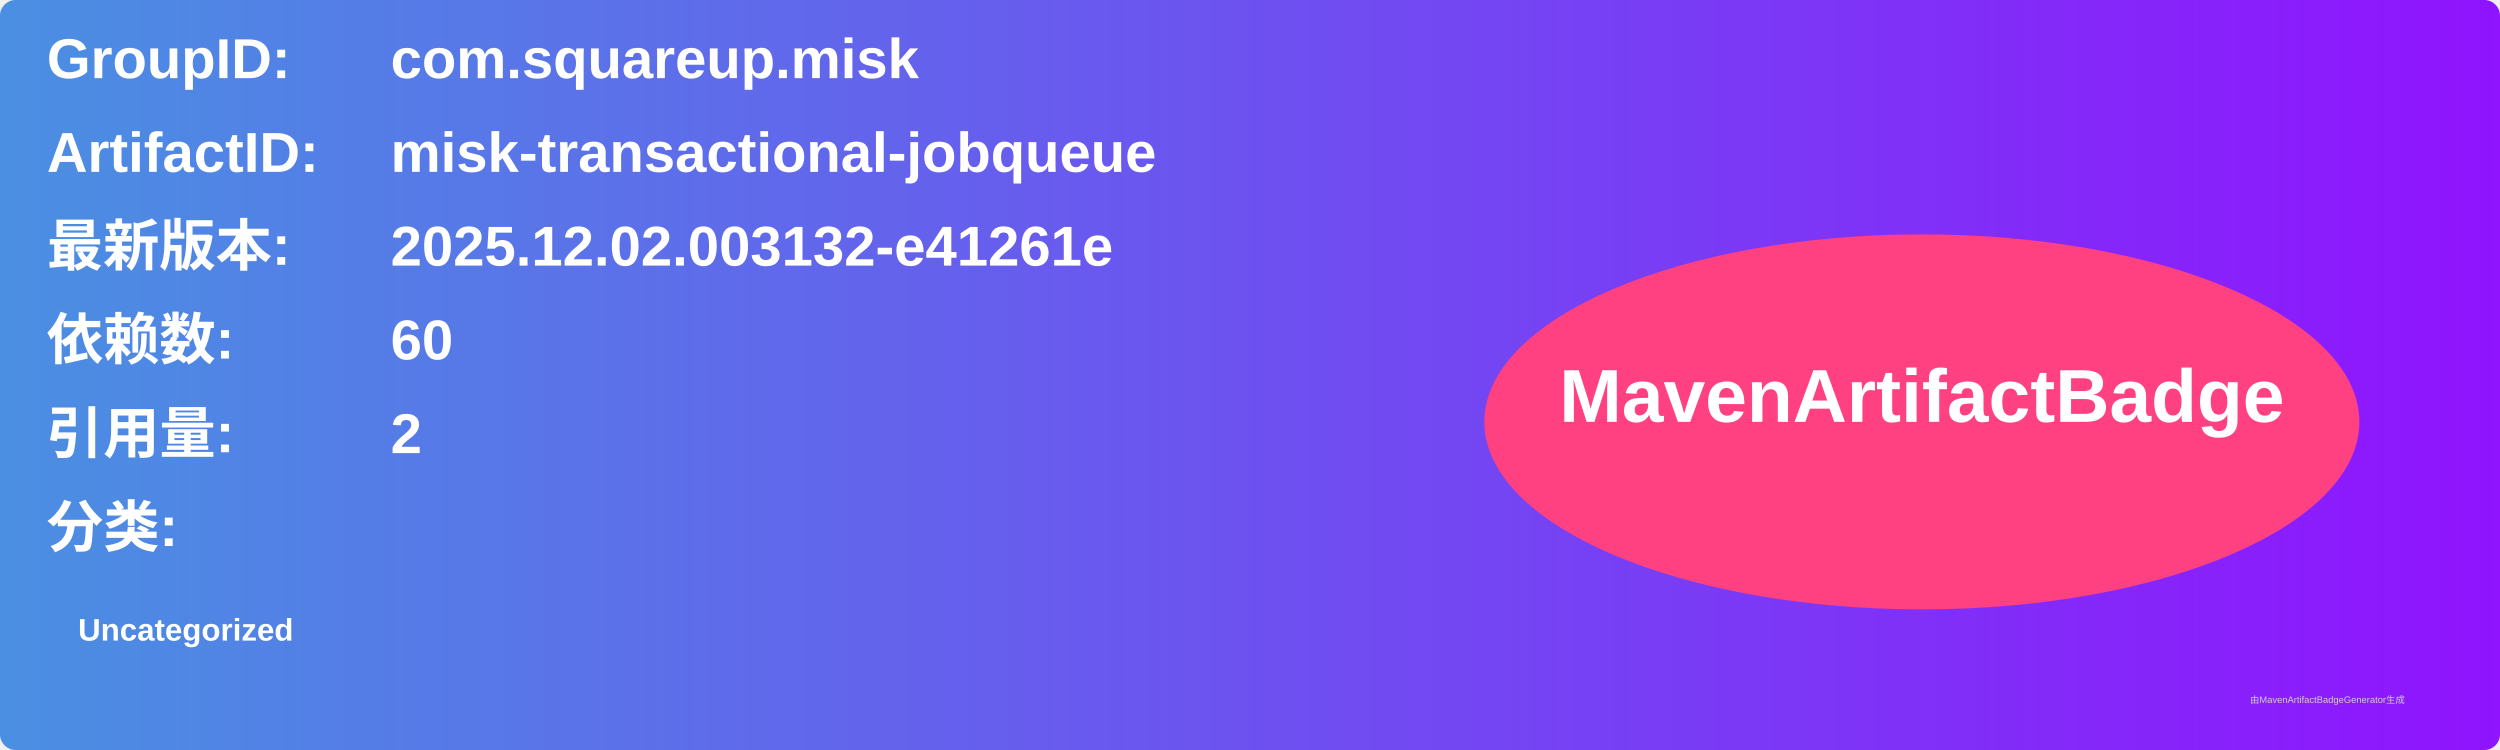
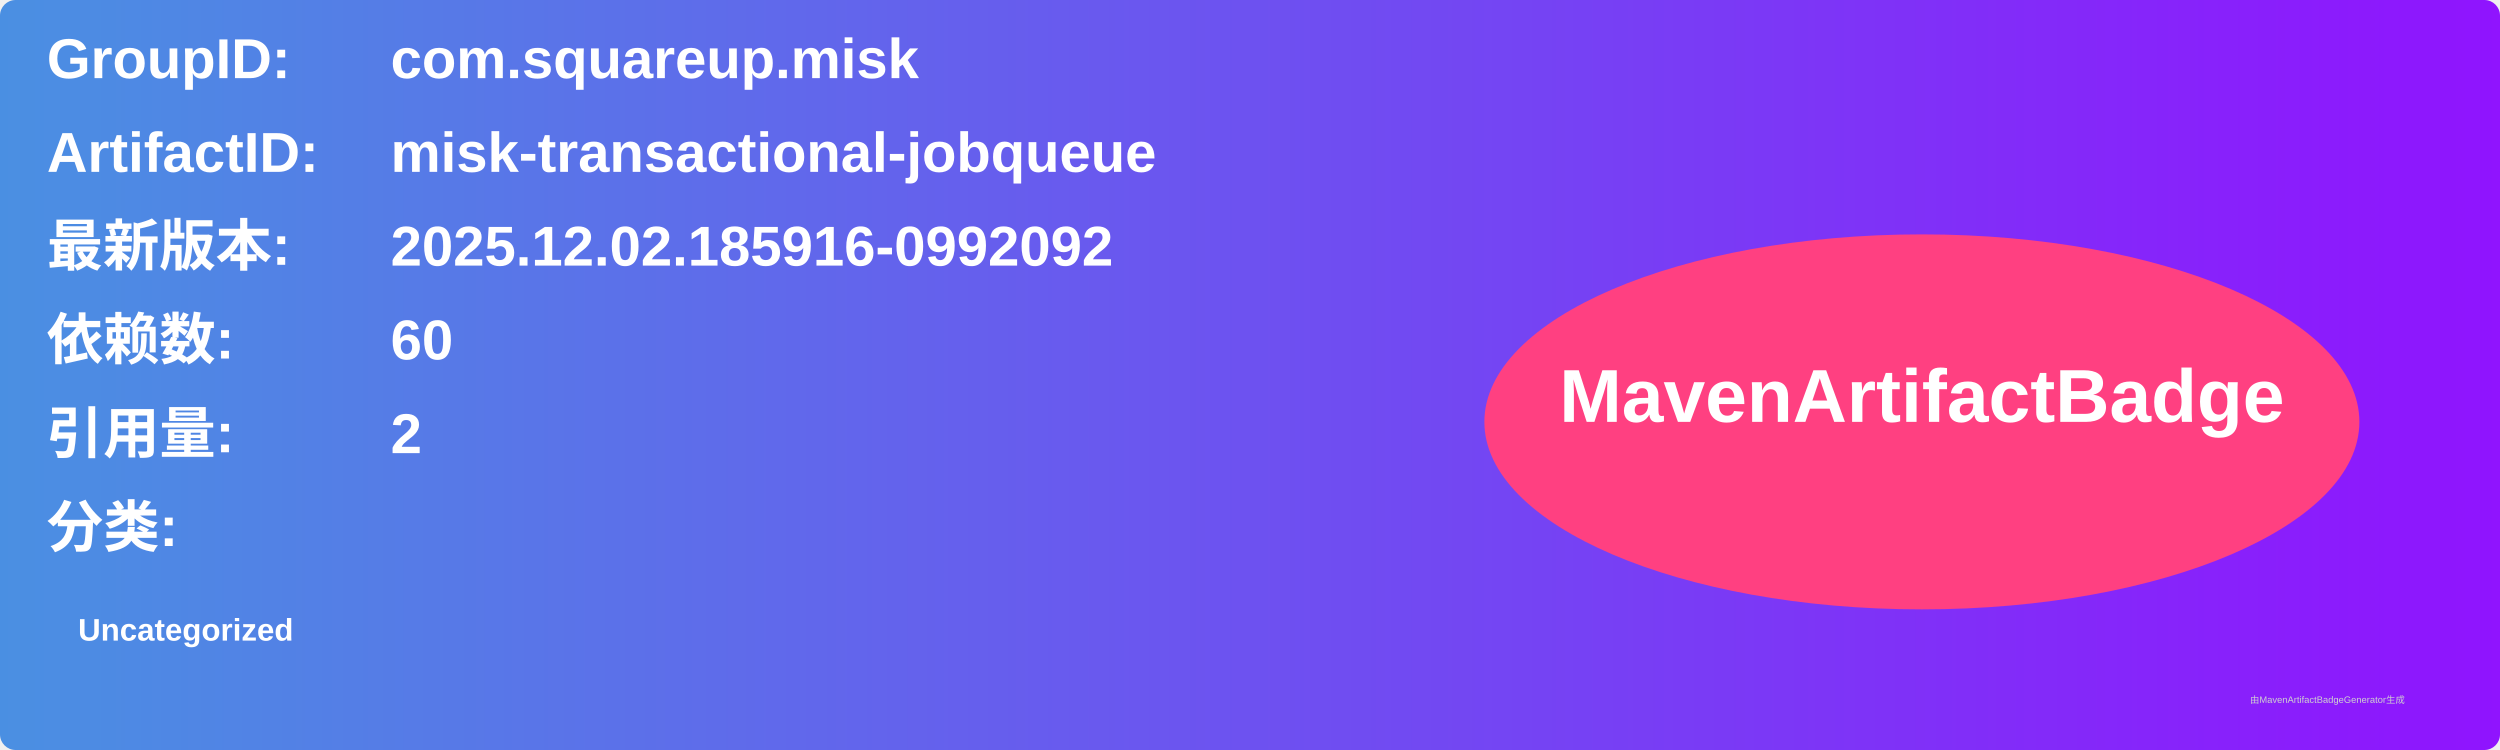
<svg xmlns="http://www.w3.org/2000/svg" width="800" height="240" viewBox="0 0 800 240">
  <linearGradient id="grad" x1="0%" y1="0%" x2="100%" y2="0%">
    <stop offset="0%" stop-color="#4a90e2" />
    <stop offset="100%" stop-color="#9013fe" />
  </linearGradient>
  <rect width="100%" height="100%" rx="5" ry="5" fill="url(#grad)" />
  <g transform="translate(15, 15)">
    <text x="0" y="10" font-family="Arial" font-size="18" fill="white" font-weight="bold" width="260">GroupID:</text>
    <text x="110" y="10" font-family="Arial" font-size="18" fill="white" font-weight="bold" width="460">com.squareup.misk</text>
    <text x="0" y="40" font-family="Arial" font-size="18" fill="white" font-weight="bold" width="260">ArtifactID:</text>
    <text x="110" y="40" font-family="Arial" font-size="18" fill="white" font-weight="bold" width="460">misk-transactional-jobqueue</text>
    <text x="0" y="70" font-family="Arial" font-size="18" fill="white" font-weight="bold">最新版本:</text>
    <text x="110" y="70" font-family="Arial" font-size="18" fill="white" font-weight="bold">
-       <tspan font-weight="bold">2025.12.02.003132-e41261e</tspan>
+       <tspan font-weight="bold">2025.12.02.185916-0992092</tspan>
    </text>
    <text x="0" y="100" font-family="Arial" font-size="18" fill="white" font-weight="bold">依赖数: </text>
    <text x="110" y="100" font-family="Arial" font-size="18" fill="white">
      <tspan font-weight="bold">60</tspan>
    </text>
    <text x="0" y="130" font-family="Arial" font-size="18" fill="white" font-weight="bold">引用量: </text>
    <text x="110" y="130" font-family="Arial" font-size="18" fill="white">
      <tspan font-weight="bold">2</tspan>
    </text>
    <text x="0" y="160" font-family="Arial" font-size="18" fill="white" font-weight="bold">分类:</text>
    <text x="10" y="190" font-family="Arial" font-size="10" fill="white">
      <tspan font-weight="bold">Uncategorized</tspan>
    </text>
    <ellipse cx="600" cy="120" rx="140" ry="60" fill="#ff4081" />
    <text x="600" y="120" text-anchor="middle" font-family="Arial" font-size="24" fill="white" font-weight="bold">MavenArtifactBadge</text>
  </g>
  <text x="720" y="225" font-family="Arial" font-size="3" fill="#d0d0d0">由MavenArtifactBadgeGenerator生成</text>
</svg>
